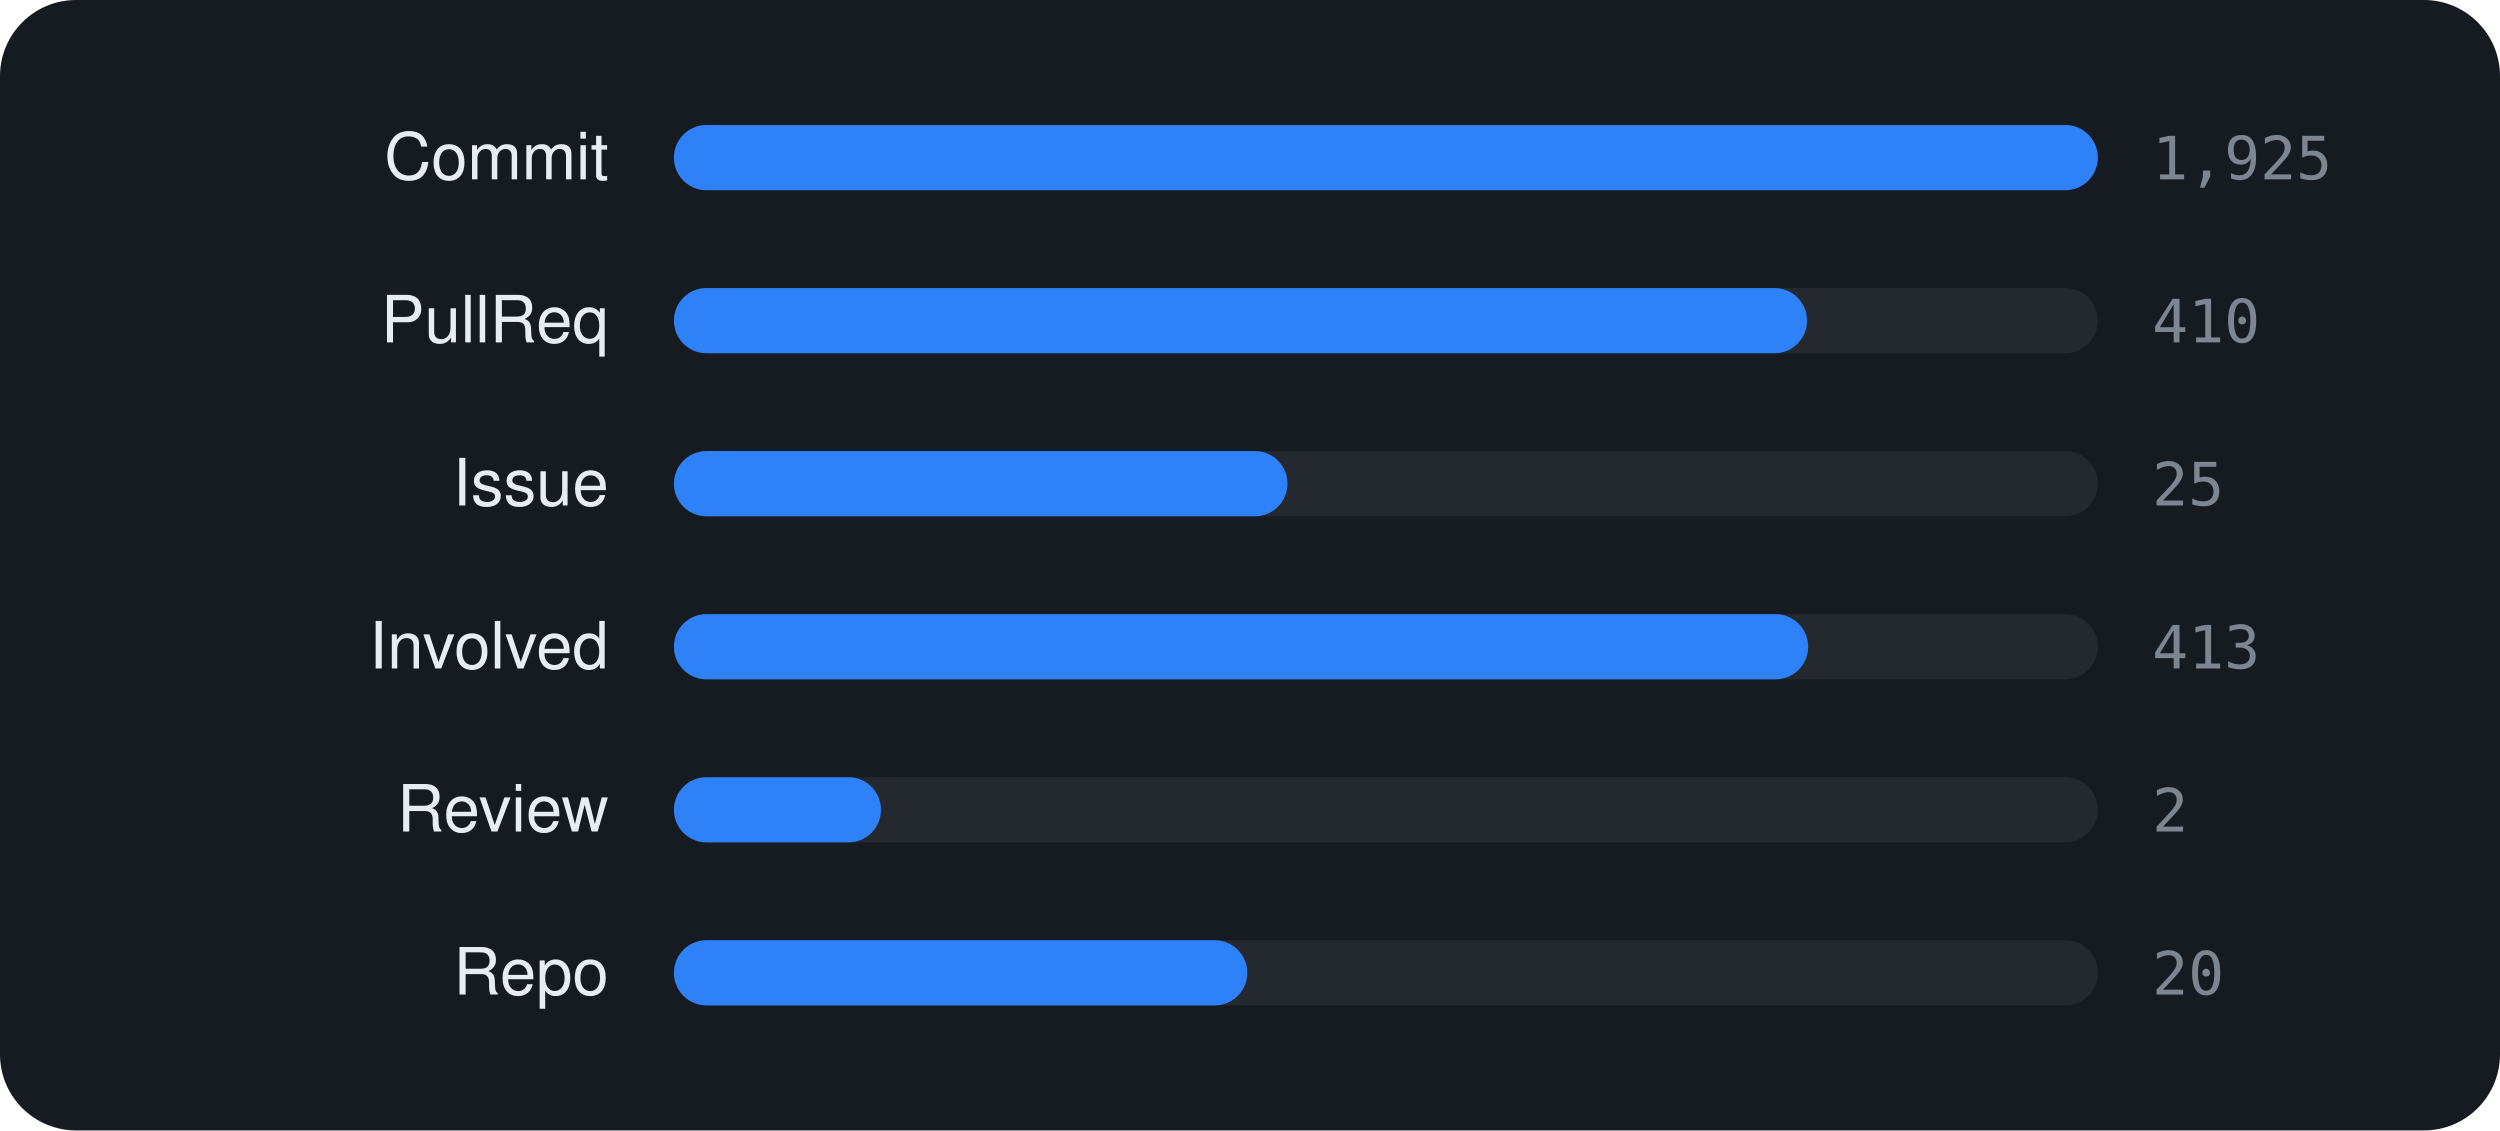
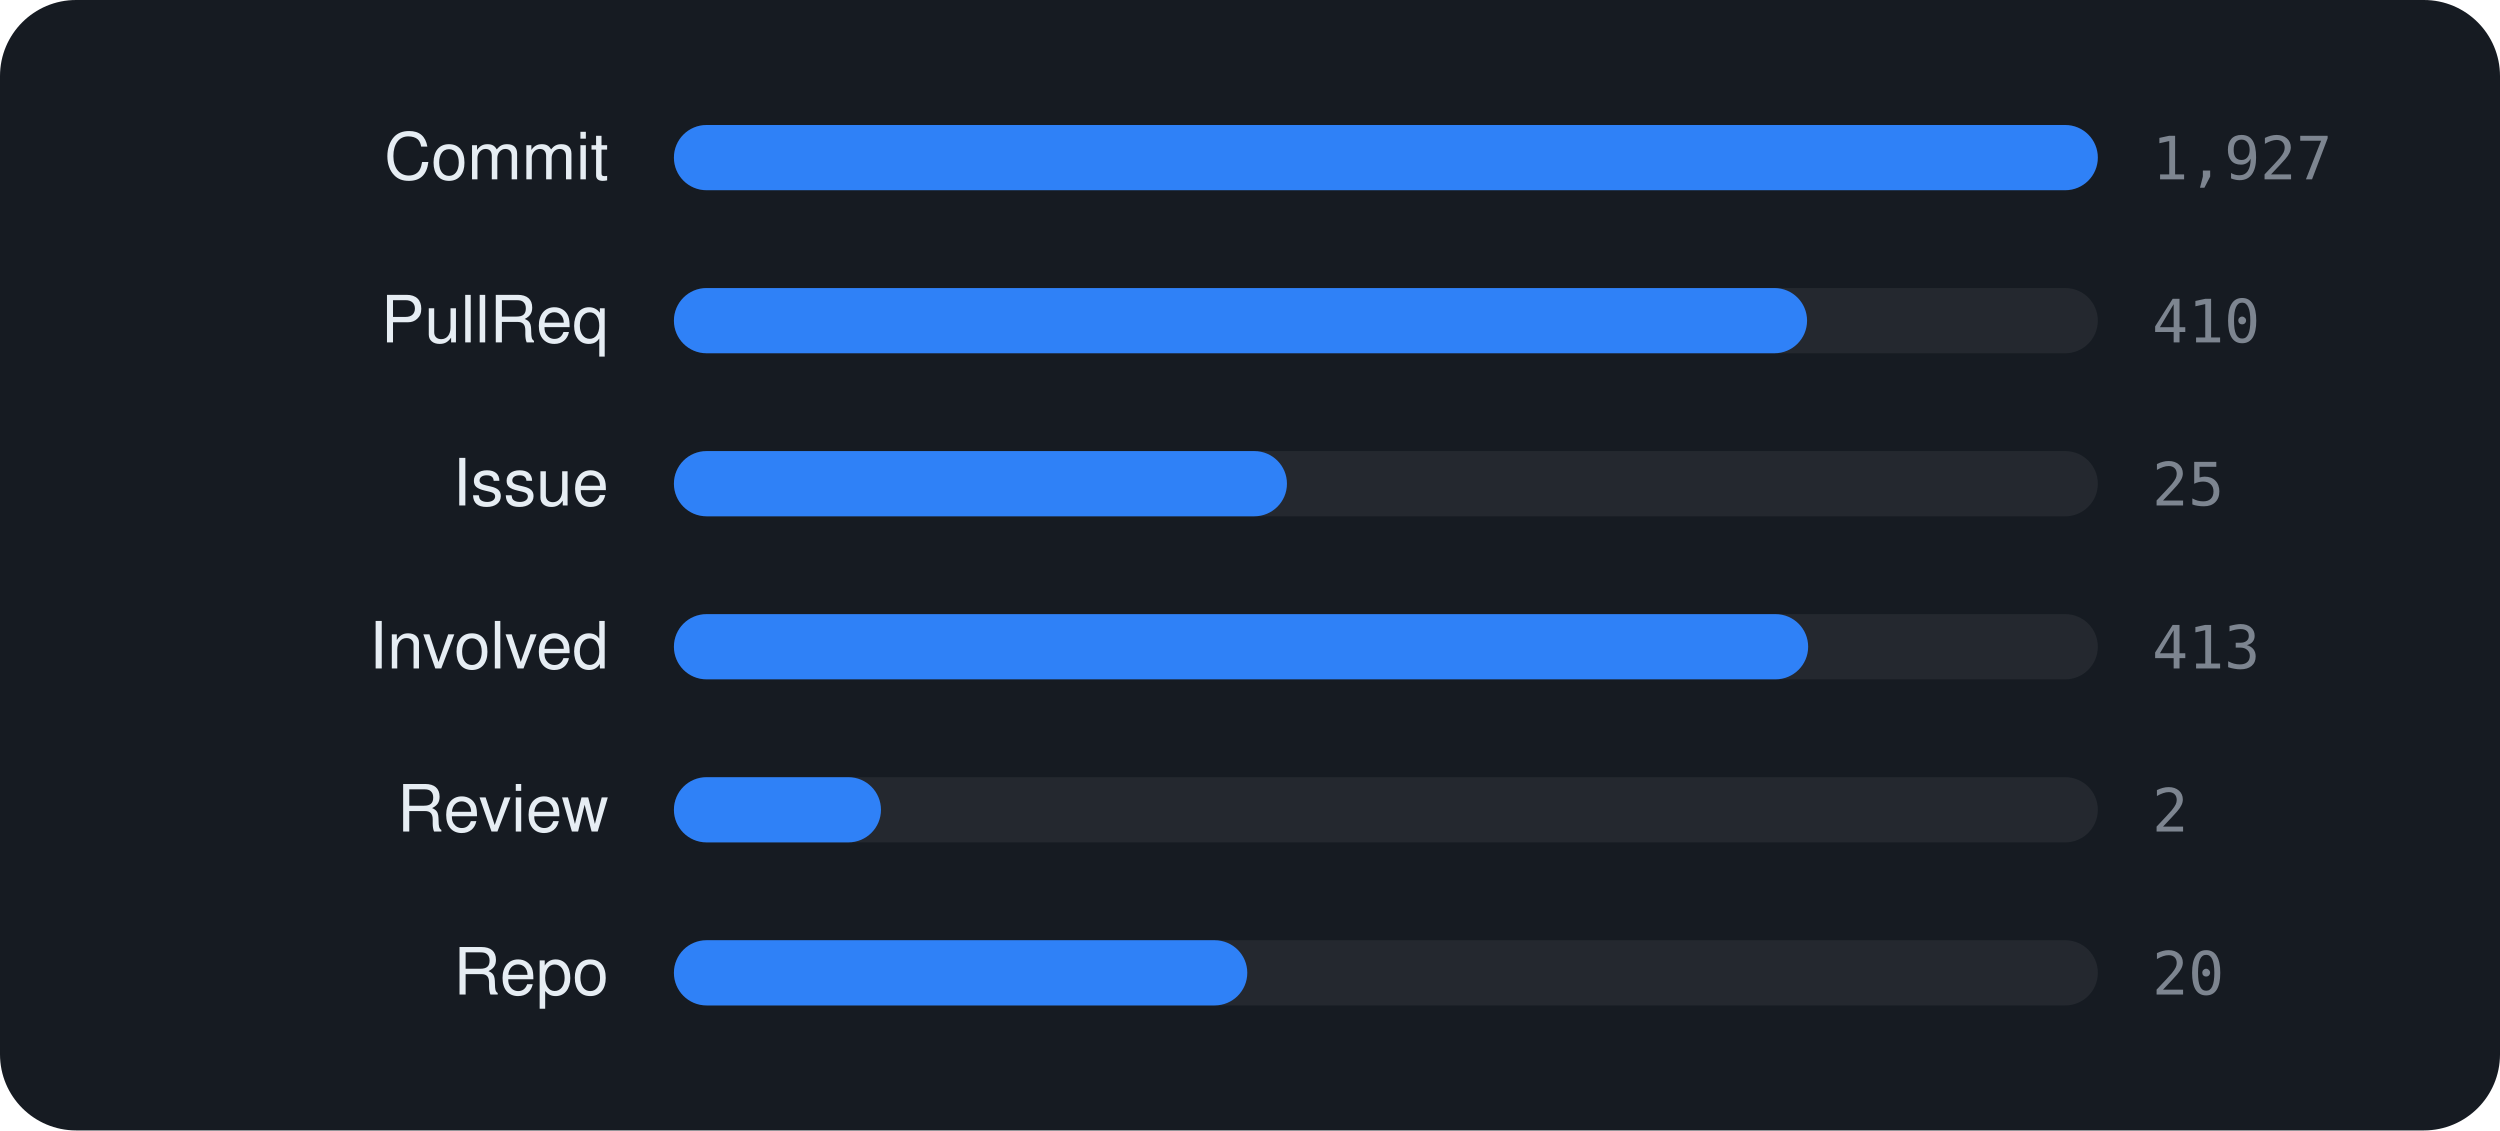
<svg xmlns="http://www.w3.org/2000/svg" viewBox="0 0 460 208" width="460" height="208" font-family="-apple-system,BlinkMacSystemFont,'Segoe UI',Helvetica,Arial,sans-serif">
  <rect width="460" height="208" rx="14" fill="#161b22" />
  <text x="112" y="33" text-anchor="end" font-size="12" fill="#e6edf3">Commit</text>
  <rect x="124" y="23" width="262" height="12" rx="6" fill="rgba(255,255,255,0.06)" />
  <rect x="124" y="23" width="262.0" height="12" rx="6" fill="#2f81f7" />
-   <text x="396" y="33" font-size="11" font-family="monospace" fill="#7d8590">1,925</text>
+   <text x="396" y="33" font-size="11" font-family="monospace" fill="#7d8590">1,927</text>
  <text x="112" y="63" text-anchor="end" font-size="12" fill="#e6edf3">PullReq</text>
  <rect x="124" y="53" width="262" height="12" rx="6" fill="rgba(255,255,255,0.06)" />
  <rect x="124" y="53" width="208.5" height="12" rx="6" fill="#2f81f7" />
  <text x="396" y="63" font-size="11" font-family="monospace" fill="#7d8590">410</text>
  <text x="112" y="93" text-anchor="end" font-size="12" fill="#e6edf3">Issue</text>
  <rect x="124" y="83" width="262" height="12" rx="6" fill="rgba(255,255,255,0.06)" />
-   <rect x="124" y="83" width="112.9" height="12" rx="6" fill="#2f81f7" />
+   <rect x="124" y="83" width="112.8" height="12" rx="6" fill="#2f81f7" />
  <text x="396" y="93" font-size="11" font-family="monospace" fill="#7d8590">25</text>
  <text x="112" y="123" text-anchor="end" font-size="12" fill="#e6edf3">Involved</text>
  <rect x="124" y="113" width="262" height="12" rx="6" fill="rgba(255,255,255,0.06)" />
  <rect x="124" y="113" width="208.7" height="12" rx="6" fill="#2f81f7" />
  <text x="396" y="123" font-size="11" font-family="monospace" fill="#7d8590">413</text>
  <text x="112" y="153" text-anchor="end" font-size="12" fill="#e6edf3">Review</text>
  <rect x="124" y="143" width="262" height="12" rx="6" fill="rgba(255,255,255,0.06)" />
  <rect x="124" y="143" width="38.1" height="12" rx="6" fill="#2f81f7" />
  <text x="396" y="153" font-size="11" font-family="monospace" fill="#7d8590">2</text>
  <text x="112" y="183" text-anchor="end" font-size="12" fill="#e6edf3">Repo</text>
  <rect x="124" y="173" width="262" height="12" rx="6" fill="rgba(255,255,255,0.06)" />
  <rect x="124" y="173" width="105.5" height="12" rx="6" fill="#2f81f7" />
  <text x="396" y="183" font-size="11" font-family="monospace" fill="#7d8590">20</text>
</svg>
